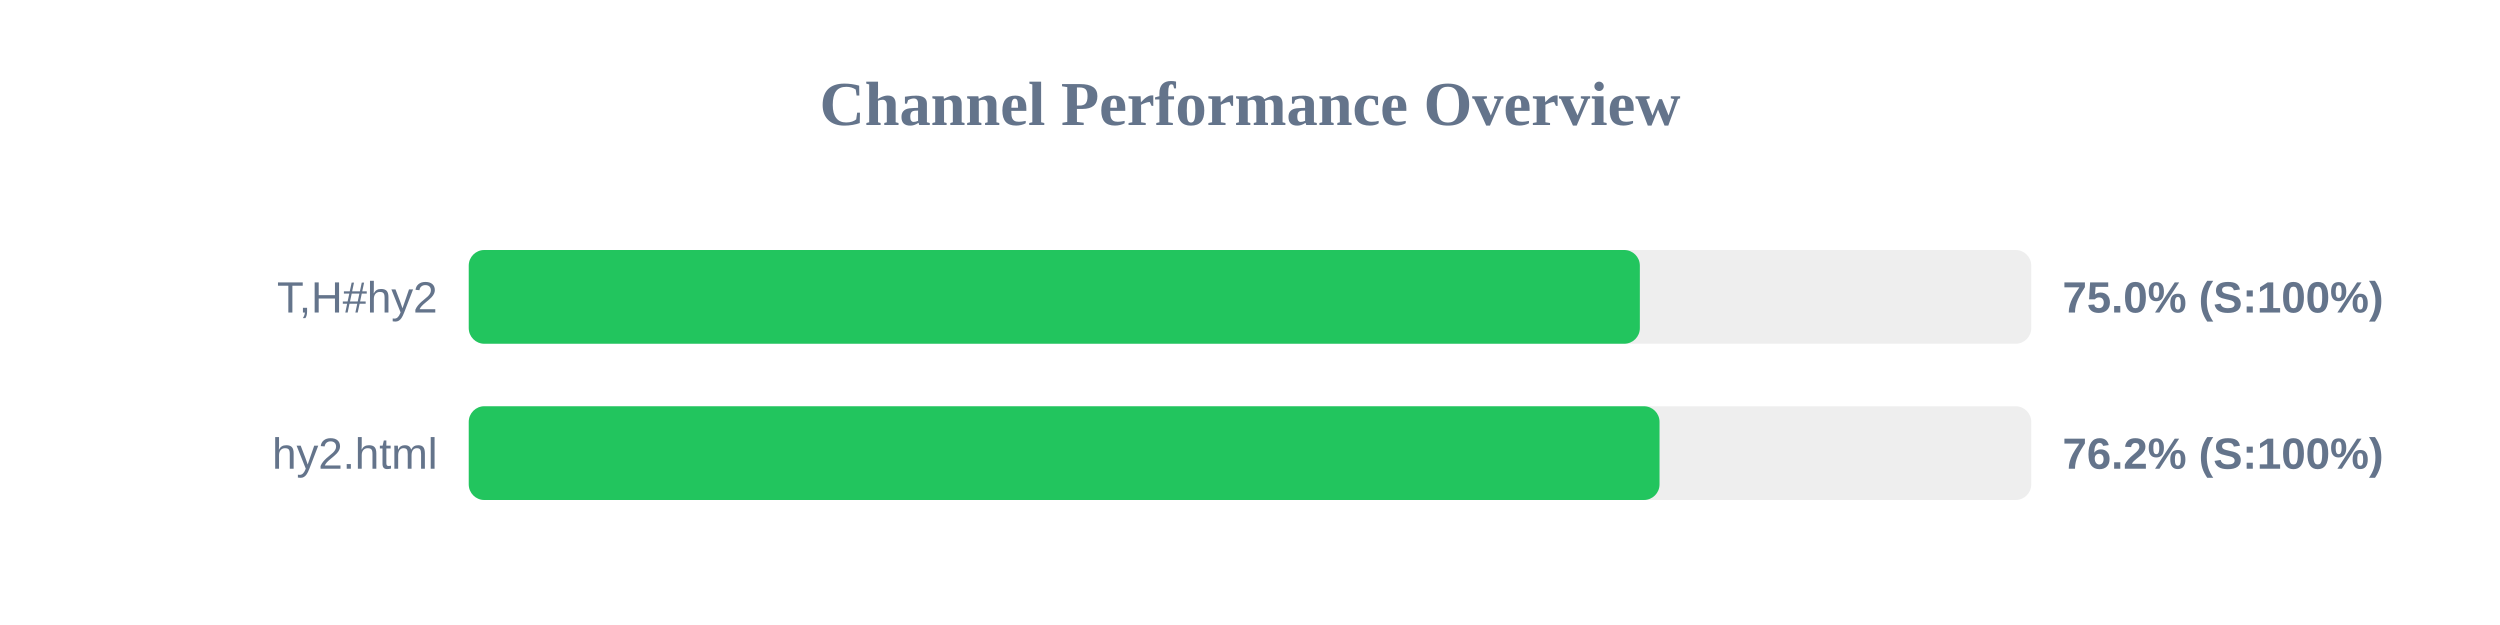
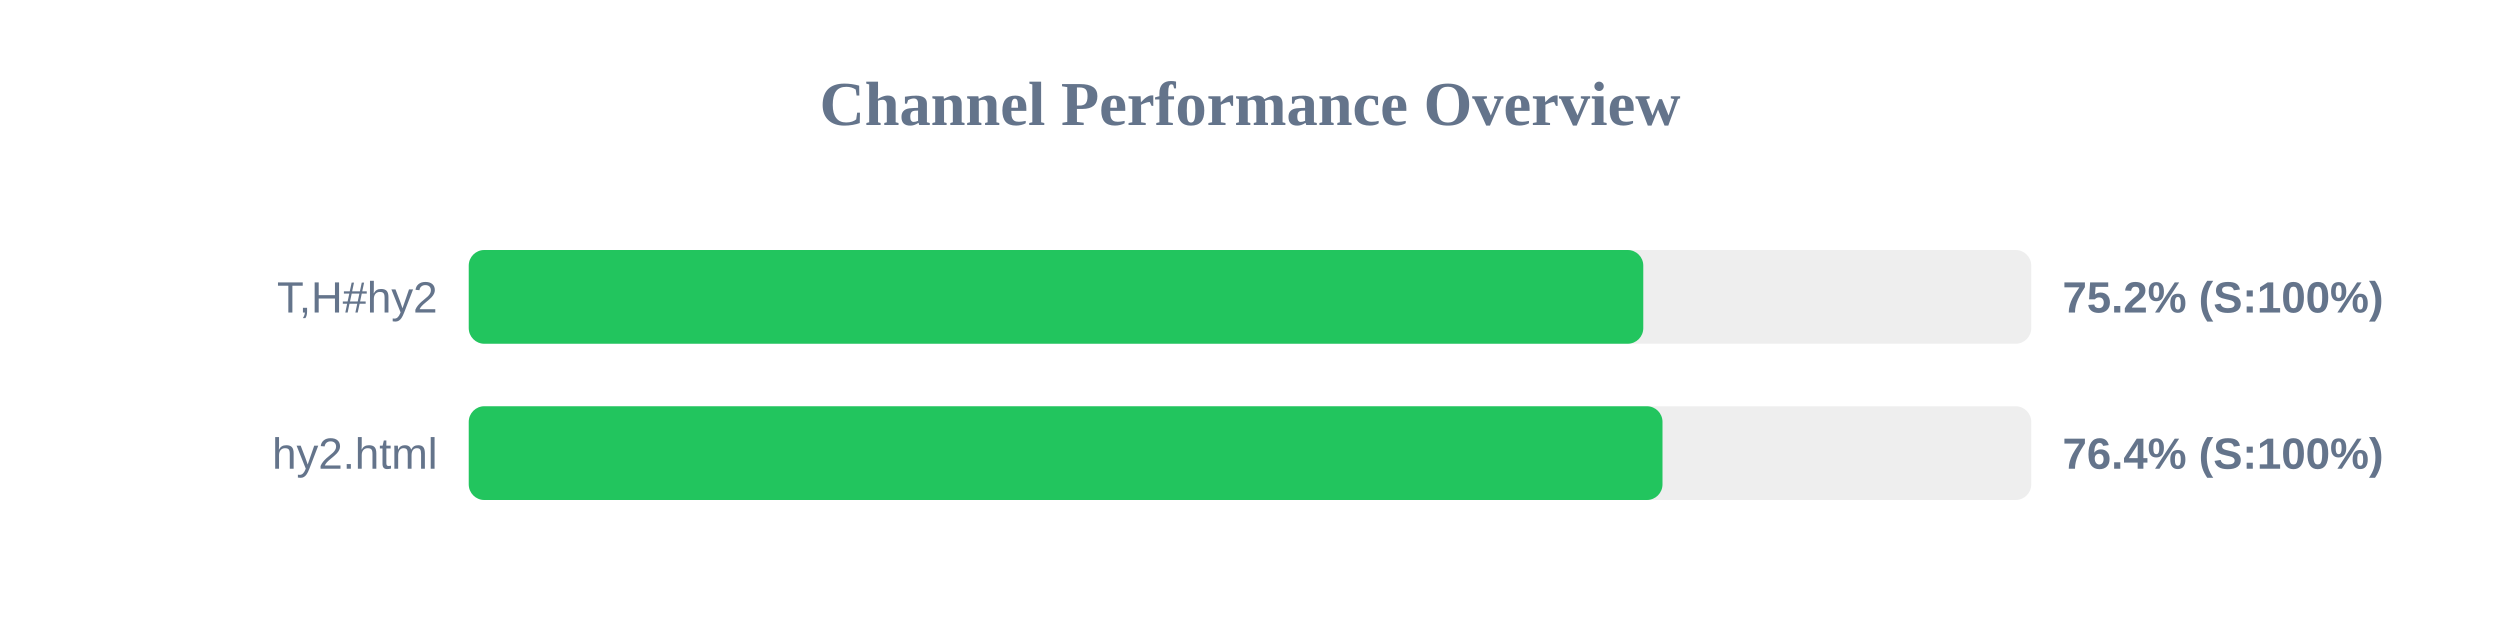
<svg xmlns="http://www.w3.org/2000/svg" width="800" height="200" version="1.1">
  <style>
        .row { font: 14px Arial; fill: #64748b; }
        .score { font: bold 14px Arial; fill: #64748b; }
    </style>
  <text x="400" y="40" text-anchor="middle" font-size="20px" font-weight="bold" fill="#64748b">Channel Performance Overview</text>
  <rect x="150" y="80" width="500" height="30" fill="#eee" rx="5" />
-   <rect x="150" y="80" width="374.75" height="30" fill="#22c55e" rx="5" />
+   <rect x="150" y="80" width="375.85" height="30" fill="#22c55e" rx="5" />
  <text x="140" y="100" text-anchor="end" class="row">T,H#hy2</text>
-   <text x="660" y="100" text-anchor="start" class="score">75.0% (S:100%)</text>
+   <text x="660" y="100" text-anchor="start" class="score">75.2% (S:100%)</text>
  <rect x="150" y="130" width="500" height="30" fill="#eee" rx="5" />
-   <rect x="150" y="130" width="381.05" height="30" fill="#22c55e" rx="5" />
+   <rect x="150" y="130" width="382.0" height="30" fill="#22c55e" rx="5" />
  <text x="140" y="150" text-anchor="end" class="row">hy2.html</text>
-   <text x="660" y="150" text-anchor="start" class="score">76.2% (S:100%)</text>
+   <text x="660" y="150" text-anchor="start" class="score">76.4% (S:100%)</text>
</svg>
